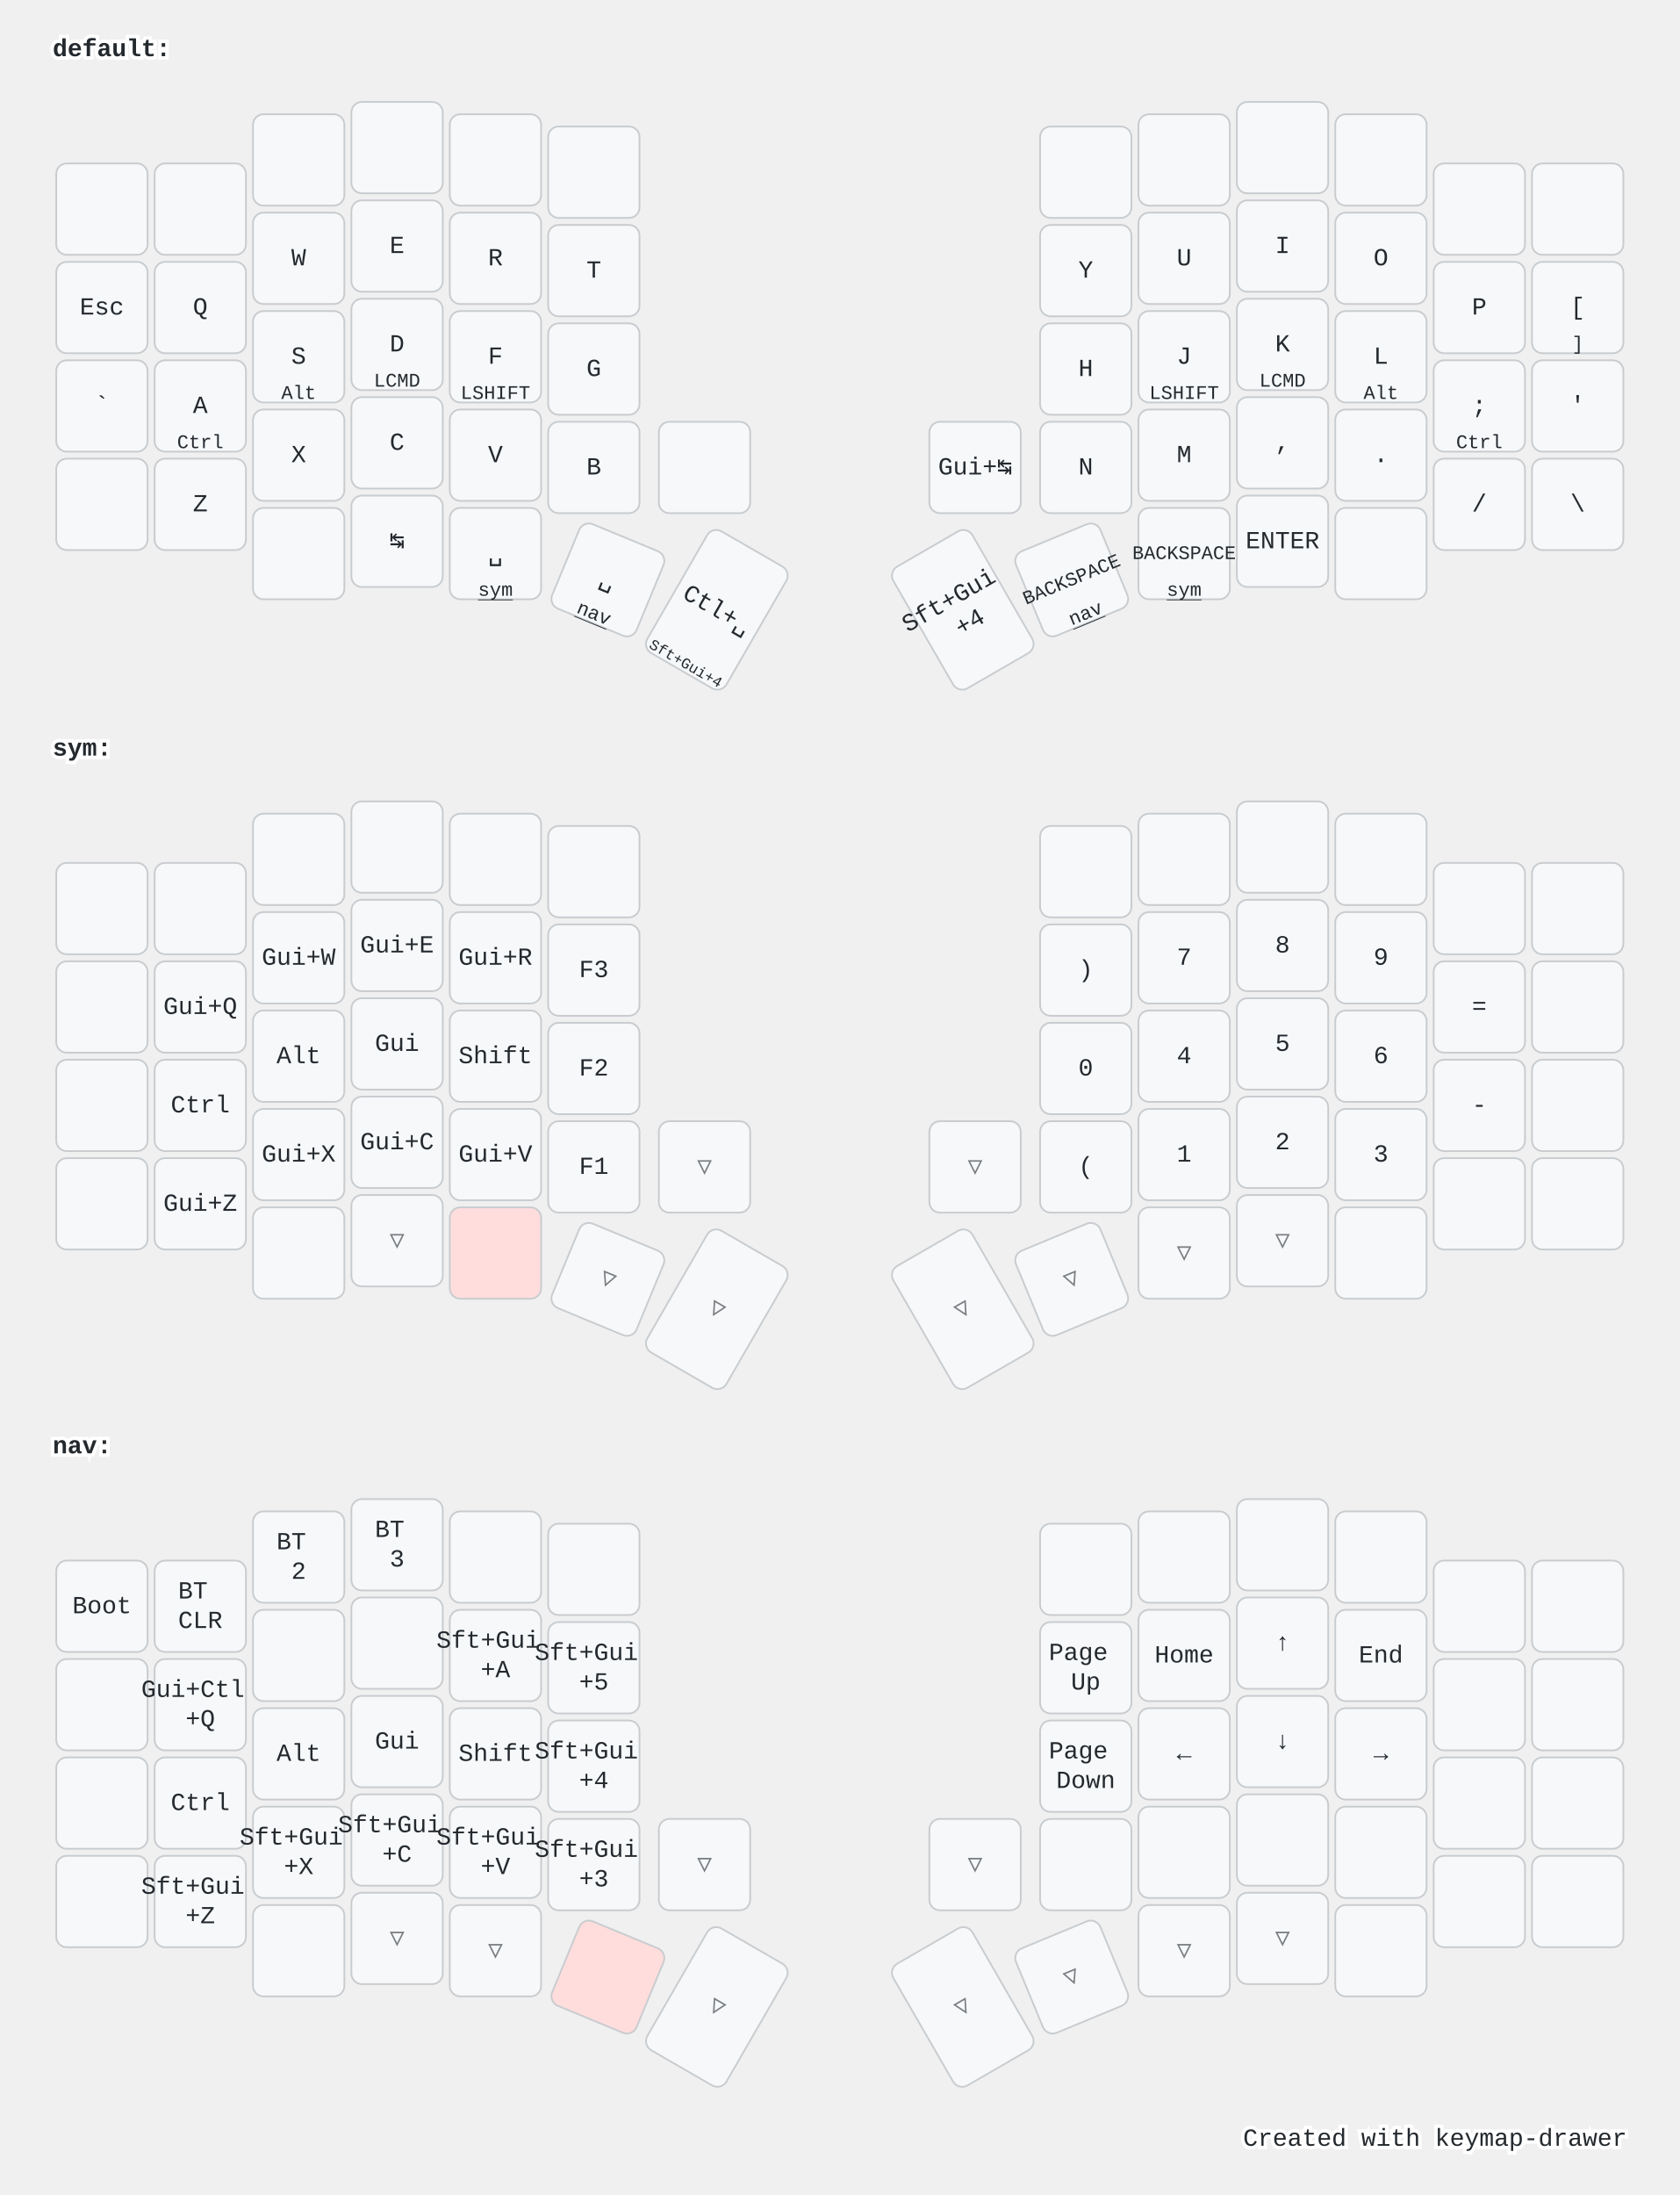
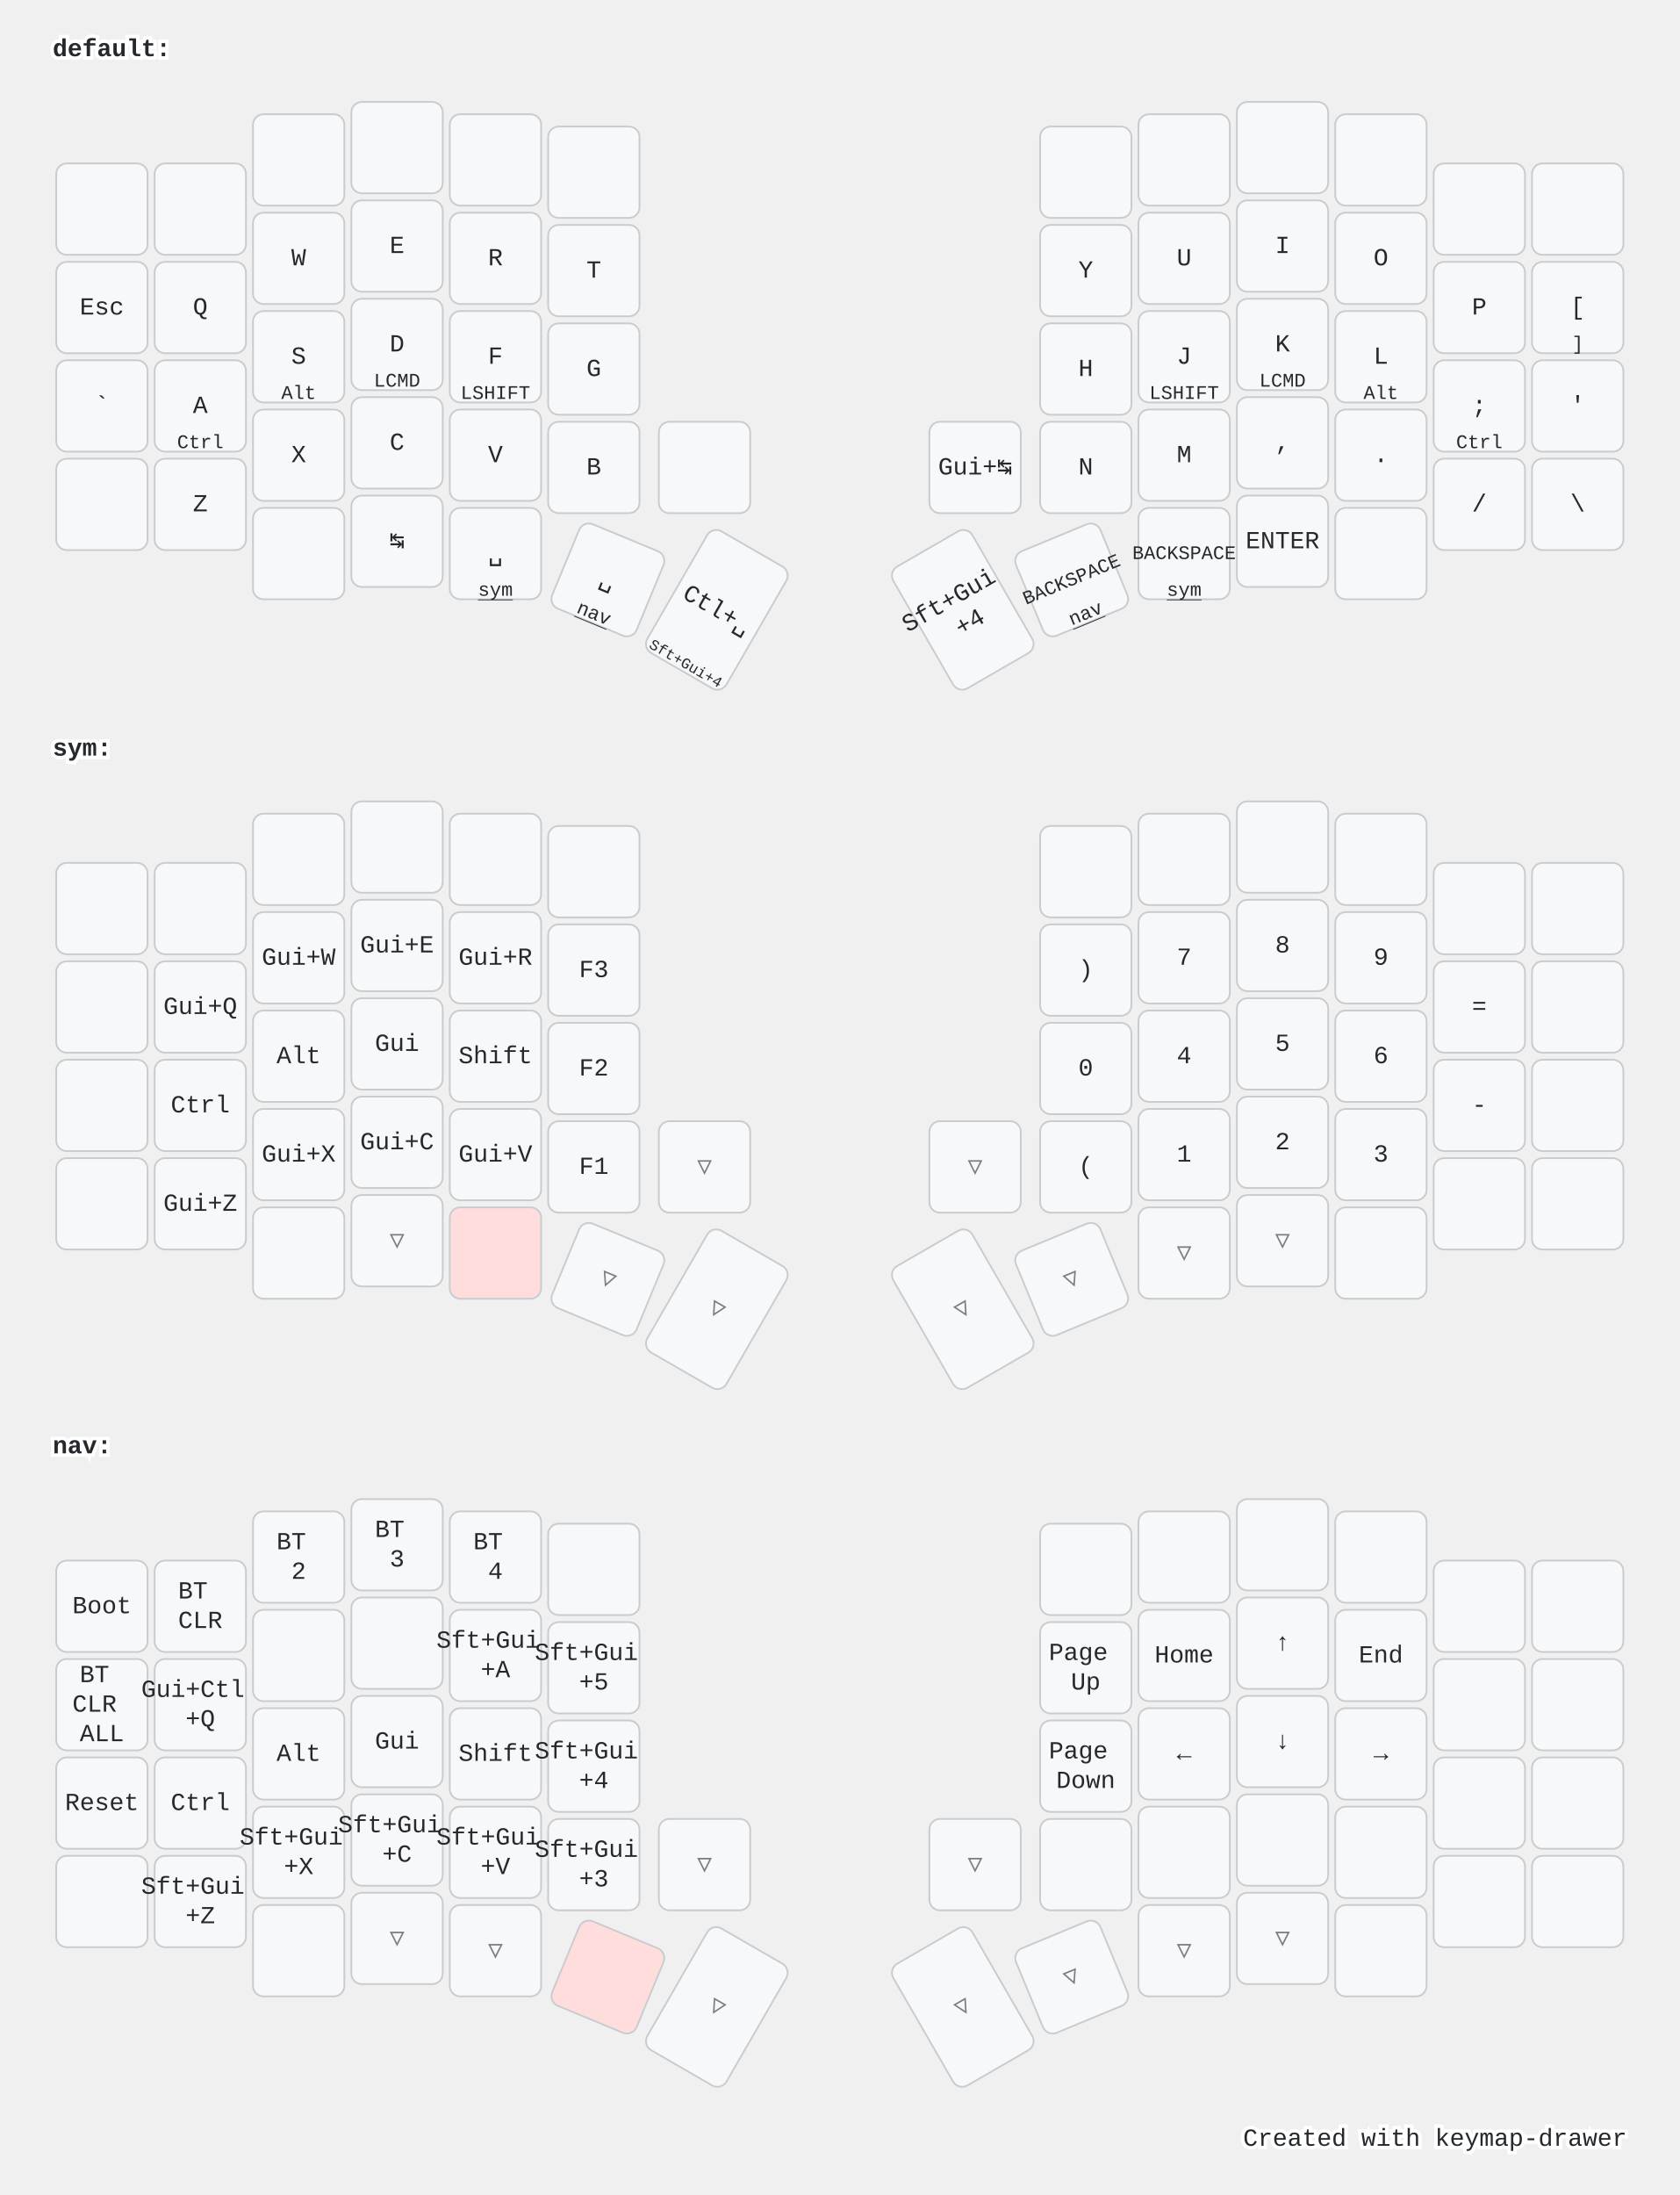
<svg xmlns="http://www.w3.org/2000/svg" width="956" height="1249" viewBox="0 0 956 1249" class="keymap">
  <style>/* inherit to force styles through use tags */
svg path {
    fill: inherit;
}

/* font and background color specifications */
svg.keymap {
    font-family: SFMono-Regular,Consolas,Liberation Mono,Menlo,monospace;
    font-size: 14px;
    font-kerning: normal;
    text-rendering: optimizeLegibility;
    fill: #24292e;
}

/* default key styling */
rect.key {
    fill: #f6f8fa;
}

rect.key, rect.combo {
    stroke: #c9cccf;
    stroke-width: 1;
}

/* default key side styling, only used is draw_key_sides is set */
rect.side {
    filter: brightness(90%);
}

/* color accent for combo boxes */
rect.combo, rect.combo-separate {
    fill: #cdf;
}

/* color accent for held keys */
rect.held, rect.combo.held {
    fill: #fdd;
}

/* color accent for ghost (optional) keys */
rect.ghost, rect.combo.ghost {
    stroke-dasharray: 4, 4;
    stroke-width: 2;
}

text {
    text-anchor: middle;
    dominant-baseline: middle;
}

/* styling for layer labels */
text.label {
    font-weight: bold;
    text-anchor: start;
    stroke: white;
    stroke-width: 4;
    paint-order: stroke;
}

/* styling for optional footer */
text.footer {
    text-anchor: end;
    dominant-baseline: auto;
    stroke: white;
    stroke-width: 4;
    paint-order: stroke;
}

/* styling for combo tap, and key non-tap label text */
text.combo, text.hold, text.shifted, text.left, text.right {
    font-size: 11px;
}

text.hold {
    text-anchor: middle;
    dominant-baseline: auto;
}

text.shifted {
    text-anchor: middle;
    dominant-baseline: hanging;
}

text.left {
    text-anchor: start;
}

text.right {
    text-anchor: end;
}

text.layer-activator {
    text-decoration: underline;
}

/* styling for hold/shifted label text in combo box */
text.combo.hold, text.combo.shifted, text.combo.left, text.combo.right {
    font-size: 8px;
}

/* lighter symbol for transparent keys */
text.trans {
    fill: #7b7e81;
}

/* styling for combo dendrons */
path.combo {
    stroke-width: 1;
    stroke: gray;
    fill: none;
}

/* Start Tabler Icons Cleanup */
/* cannot use height/width with glyphs */
.icon-tabler &gt; path {
    fill: inherit;
    stroke: inherit;
    stroke-width: 2;
}
/* hide tabler's default box */
.icon-tabler &gt; path[stroke="none"][fill="none"] {
    visibility: hidden;
}
/* End Tabler Icons Cleanup */

@media (prefers-color-scheme: dark) {
svg.keymap { fill: #d1d6db; }
rect.key { fill: #3f4750; }
rect.key, rect.combo { stroke: #60666c; }
rect.combo, rect.combo-separate { fill: #1f3d7a; }
rect.held, rect.combo.held { fill: #854747; }
text.label, text.footer { stroke: black; }
text.trans { fill: #7e8184; }
path.combo { stroke: #7f7f7f; }

}</style>
  <g transform="translate(30, 0)" class="layer-default">
    <text x="0" y="28" class="label" id="default">default:</text>
    <g transform="translate(0, 56)">
      <g transform="translate(28, 63)" class="key keypos-0">
        <rect rx="6" ry="6" x="-26" y="-26" width="52" height="52" class="key" />
      </g>
      <g transform="translate(84, 63)" class="key keypos-1">
        <rect rx="6" ry="6" x="-26" y="-26" width="52" height="52" class="key" />
      </g>
      <g transform="translate(140, 35)" class="key keypos-2">
        <rect rx="6" ry="6" x="-26" y="-26" width="52" height="52" class="key" />
      </g>
      <g transform="translate(196, 28)" class="key keypos-3">
        <rect rx="6" ry="6" x="-26" y="-26" width="52" height="52" class="key" />
      </g>
      <g transform="translate(252, 35)" class="key keypos-4">
        <rect rx="6" ry="6" x="-26" y="-26" width="52" height="52" class="key" />
      </g>
      <g transform="translate(308, 42)" class="key keypos-5">
        <rect rx="6" ry="6" x="-26" y="-26" width="52" height="52" class="key" />
      </g>
      <g transform="translate(588, 42)" class="key keypos-6">
        <rect rx="6" ry="6" x="-26" y="-26" width="52" height="52" class="key" />
      </g>
      <g transform="translate(644, 35)" class="key keypos-7">
        <rect rx="6" ry="6" x="-26" y="-26" width="52" height="52" class="key" />
      </g>
      <g transform="translate(700, 28)" class="key keypos-8">
        <rect rx="6" ry="6" x="-26" y="-26" width="52" height="52" class="key" />
      </g>
      <g transform="translate(756, 35)" class="key keypos-9">
        <rect rx="6" ry="6" x="-26" y="-26" width="52" height="52" class="key" />
      </g>
      <g transform="translate(812, 63)" class="key keypos-10">
        <rect rx="6" ry="6" x="-26" y="-26" width="52" height="52" class="key" />
      </g>
      <g transform="translate(868, 63)" class="key keypos-11">
        <rect rx="6" ry="6" x="-26" y="-26" width="52" height="52" class="key" />
      </g>
      <g transform="translate(28, 119)" class="key keypos-12">
        <rect rx="6" ry="6" x="-26" y="-26" width="52" height="52" class="key" />
        <text x="0" y="0" class="key tap">Esc</text>
      </g>
      <g transform="translate(84, 119)" class="key keypos-13">
        <rect rx="6" ry="6" x="-26" y="-26" width="52" height="52" class="key" />
        <text x="0" y="0" class="key tap">Q</text>
      </g>
      <g transform="translate(140, 91)" class="key keypos-14">
        <rect rx="6" ry="6" x="-26" y="-26" width="52" height="52" class="key" />
        <text x="0" y="0" class="key tap">W</text>
      </g>
      <g transform="translate(196, 84)" class="key keypos-15">
        <rect rx="6" ry="6" x="-26" y="-26" width="52" height="52" class="key" />
        <text x="0" y="0" class="key tap">E</text>
      </g>
      <g transform="translate(252, 91)" class="key keypos-16">
        <rect rx="6" ry="6" x="-26" y="-26" width="52" height="52" class="key" />
        <text x="0" y="0" class="key tap">R</text>
      </g>
      <g transform="translate(308, 98)" class="key keypos-17">
        <rect rx="6" ry="6" x="-26" y="-26" width="52" height="52" class="key" />
        <text x="0" y="0" class="key tap">T</text>
      </g>
      <g transform="translate(588, 98)" class="key keypos-18">
        <rect rx="6" ry="6" x="-26" y="-26" width="52" height="52" class="key" />
        <text x="0" y="0" class="key tap">Y</text>
      </g>
      <g transform="translate(644, 91)" class="key keypos-19">
        <rect rx="6" ry="6" x="-26" y="-26" width="52" height="52" class="key" />
        <text x="0" y="0" class="key tap">U</text>
      </g>
      <g transform="translate(700, 84)" class="key keypos-20">
        <rect rx="6" ry="6" x="-26" y="-26" width="52" height="52" class="key" />
        <text x="0" y="0" class="key tap">I</text>
      </g>
      <g transform="translate(756, 91)" class="key keypos-21">
        <rect rx="6" ry="6" x="-26" y="-26" width="52" height="52" class="key" />
        <text x="0" y="0" class="key tap">O</text>
      </g>
      <g transform="translate(812, 119)" class="key keypos-22">
        <rect rx="6" ry="6" x="-26" y="-26" width="52" height="52" class="key" />
        <text x="0" y="0" class="key tap">P</text>
      </g>
      <g transform="translate(868, 119)" class="key keypos-23">
        <rect rx="6" ry="6" x="-26" y="-26" width="52" height="52" class="key" />
        <text x="0" y="0" class="key tap">[</text>
        <text x="0" y="24" class="key hold">]</text>
      </g>
      <g transform="translate(28, 175)" class="key keypos-24">
        <rect rx="6" ry="6" x="-26" y="-26" width="52" height="52" class="key" />
        <text x="0" y="0" class="key tap">`</text>
      </g>
      <g transform="translate(84, 175)" class="key keypos-25">
        <rect rx="6" ry="6" x="-26" y="-26" width="52" height="52" class="key" />
        <text x="0" y="0" class="key tap">A</text>
        <text x="0" y="24" class="key hold">Ctrl</text>
      </g>
      <g transform="translate(140, 147)" class="key keypos-26">
        <rect rx="6" ry="6" x="-26" y="-26" width="52" height="52" class="key" />
        <text x="0" y="0" class="key tap">S</text>
        <text x="0" y="24" class="key hold">Alt</text>
      </g>
      <g transform="translate(196, 140)" class="key keypos-27">
        <rect rx="6" ry="6" x="-26" y="-26" width="52" height="52" class="key" />
        <text x="0" y="0" class="key tap">D</text>
        <text x="0" y="24" class="key hold">LCMD</text>
      </g>
      <g transform="translate(252, 147)" class="key keypos-28">
        <rect rx="6" ry="6" x="-26" y="-26" width="52" height="52" class="key" />
        <text x="0" y="0" class="key tap">F</text>
        <text x="0" y="24" class="key hold">LSHIFT</text>
      </g>
      <g transform="translate(308, 154)" class="key keypos-29">
        <rect rx="6" ry="6" x="-26" y="-26" width="52" height="52" class="key" />
        <text x="0" y="0" class="key tap">G</text>
      </g>
      <g transform="translate(588, 154)" class="key keypos-30">
        <rect rx="6" ry="6" x="-26" y="-26" width="52" height="52" class="key" />
        <text x="0" y="0" class="key tap">H</text>
      </g>
      <g transform="translate(644, 147)" class="key keypos-31">
        <rect rx="6" ry="6" x="-26" y="-26" width="52" height="52" class="key" />
        <text x="0" y="0" class="key tap">J</text>
        <text x="0" y="24" class="key hold">LSHIFT</text>
      </g>
      <g transform="translate(700, 140)" class="key keypos-32">
        <rect rx="6" ry="6" x="-26" y="-26" width="52" height="52" class="key" />
        <text x="0" y="0" class="key tap">K</text>
        <text x="0" y="24" class="key hold">LCMD</text>
      </g>
      <g transform="translate(756, 147)" class="key keypos-33">
        <rect rx="6" ry="6" x="-26" y="-26" width="52" height="52" class="key" />
        <text x="0" y="0" class="key tap">L</text>
        <text x="0" y="24" class="key hold">Alt</text>
      </g>
      <g transform="translate(812, 175)" class="key keypos-34">
        <rect rx="6" ry="6" x="-26" y="-26" width="52" height="52" class="key" />
        <text x="0" y="0" class="key tap">;</text>
        <text x="0" y="24" class="key hold">Ctrl</text>
      </g>
      <g transform="translate(868, 175)" class="key keypos-35">
        <rect rx="6" ry="6" x="-26" y="-26" width="52" height="52" class="key" />
        <text x="0" y="0" class="key tap">'</text>
      </g>
      <g transform="translate(28, 231)" class="key keypos-36">
        <rect rx="6" ry="6" x="-26" y="-26" width="52" height="52" class="key" />
      </g>
      <g transform="translate(84, 231)" class="key keypos-37">
        <rect rx="6" ry="6" x="-26" y="-26" width="52" height="52" class="key" />
        <text x="0" y="0" class="key tap">Z</text>
      </g>
      <g transform="translate(140, 203)" class="key keypos-38">
        <rect rx="6" ry="6" x="-26" y="-26" width="52" height="52" class="key" />
        <text x="0" y="0" class="key tap">X</text>
      </g>
      <g transform="translate(196, 196)" class="key keypos-39">
        <rect rx="6" ry="6" x="-26" y="-26" width="52" height="52" class="key" />
        <text x="0" y="0" class="key tap">C</text>
      </g>
      <g transform="translate(252, 203)" class="key keypos-40">
        <rect rx="6" ry="6" x="-26" y="-26" width="52" height="52" class="key" />
        <text x="0" y="0" class="key tap">V</text>
      </g>
      <g transform="translate(308, 210)" class="key keypos-41">
        <rect rx="6" ry="6" x="-26" y="-26" width="52" height="52" class="key" />
        <text x="0" y="0" class="key tap">B</text>
      </g>
      <g transform="translate(371, 210)" class="key keypos-42">
        <rect rx="6" ry="6" x="-26" y="-26" width="52" height="52" class="key" />
      </g>
      <g transform="translate(525, 210)" class="key keypos-43">
        <rect rx="6" ry="6" x="-26" y="-26" width="52" height="52" class="key" />
        <text x="0" y="0" class="key tap">Gui+↹</text>
      </g>
      <g transform="translate(588, 210)" class="key keypos-44">
        <rect rx="6" ry="6" x="-26" y="-26" width="52" height="52" class="key" />
        <text x="0" y="0" class="key tap">N</text>
      </g>
      <g transform="translate(644, 203)" class="key keypos-45">
        <rect rx="6" ry="6" x="-26" y="-26" width="52" height="52" class="key" />
        <text x="0" y="0" class="key tap">M</text>
      </g>
      <g transform="translate(700, 196)" class="key keypos-46">
        <rect rx="6" ry="6" x="-26" y="-26" width="52" height="52" class="key" />
        <text x="0" y="0" class="key tap">,</text>
      </g>
      <g transform="translate(756, 203)" class="key keypos-47">
        <rect rx="6" ry="6" x="-26" y="-26" width="52" height="52" class="key" />
        <text x="0" y="0" class="key tap">.</text>
      </g>
      <g transform="translate(812, 231)" class="key keypos-48">
        <rect rx="6" ry="6" x="-26" y="-26" width="52" height="52" class="key" />
        <text x="0" y="0" class="key tap">/</text>
      </g>
      <g transform="translate(868, 231)" class="key keypos-49">
        <rect rx="6" ry="6" x="-26" y="-26" width="52" height="52" class="key" />
        <text x="0" y="0" class="key tap">\</text>
      </g>
      <g transform="translate(140, 259)" class="key keypos-50">
        <rect rx="6" ry="6" x="-26" y="-26" width="52" height="52" class="key" />
      </g>
      <g transform="translate(196, 252)" class="key keypos-51">
        <rect rx="6" ry="6" x="-26" y="-26" width="52" height="52" class="key" />
        <text x="0" y="0" class="key tap">↹</text>
      </g>
      <g transform="translate(252, 259)" class="key keypos-52">
        <rect rx="6" ry="6" x="-26" y="-26" width="52" height="52" class="key" />
        <text x="0" y="0" class="key tap">␣</text>
        <a href="#sym">
          <text x="0" y="24" class="key hold layer-activator">sym</text>
        </a>
      </g>
      <g transform="translate(316, 274) rotate(22.5)" class="key keypos-53">
        <rect rx="6" ry="6" x="-26" y="-26" width="52" height="52" class="key" />
        <text x="0" y="0" class="key tap">␣</text>
        <a href="#nav">
          <text x="0" y="24" class="key hold layer-activator">nav</text>
        </a>
      </g>
      <g transform="translate(378, 291) rotate(30.0)" class="key keypos-54">
        <rect rx="6" ry="6" x="-26" y="-40" width="52" height="80" class="key" />
        <text x="0" y="0" class="key tap">Ctl+␣</text>
        <text x="0" y="38" class="key hold">
          <tspan style="font-size: 78%">Sft+Gui+4</tspan>
        </text>
      </g>
      <g transform="translate(518, 291) rotate(-30.0)" class="key keypos-55">
        <rect rx="6" ry="6" x="-26" y="-40" width="52" height="80" class="key" />
        <text x="0" y="0" class="key tap">
          <tspan x="0" dy="-0.6em">Sft+Gui</tspan>
          <tspan x="0" dy="1.2em">+4</tspan>
        </text>
      </g>
      <g transform="translate(580, 274) rotate(-22.5)" class="key keypos-56">
        <rect rx="6" ry="6" x="-26" y="-26" width="52" height="52" class="key" />
        <text x="0" y="0" class="key tap">
          <tspan style="font-size: 78%">BACKSPACE</tspan>
        </text>
        <a href="#nav">
          <text x="0" y="24" class="key hold layer-activator">nav</text>
        </a>
      </g>
      <g transform="translate(644, 259)" class="key keypos-57">
        <rect rx="6" ry="6" x="-26" y="-26" width="52" height="52" class="key" />
        <text x="0" y="0" class="key tap">
          <tspan style="font-size: 78%">BACKSPACE</tspan>
        </text>
        <a href="#sym">
          <text x="0" y="24" class="key hold layer-activator">sym</text>
        </a>
      </g>
      <g transform="translate(700, 252)" class="key keypos-58">
        <rect rx="6" ry="6" x="-26" y="-26" width="52" height="52" class="key" />
        <text x="0" y="0" class="key tap">ENTER</text>
      </g>
      <g transform="translate(756, 259)" class="key keypos-59">
        <rect rx="6" ry="6" x="-26" y="-26" width="52" height="52" class="key" />
      </g>
    </g>
  </g>
  <g transform="translate(30, 398)" class="layer-sym">
    <text x="0" y="28" class="label" id="sym">sym:</text>
    <g transform="translate(0, 56)">
      <g transform="translate(28, 63)" class="key keypos-0">
        <rect rx="6" ry="6" x="-26" y="-26" width="52" height="52" class="key" />
      </g>
      <g transform="translate(84, 63)" class="key keypos-1">
        <rect rx="6" ry="6" x="-26" y="-26" width="52" height="52" class="key" />
      </g>
      <g transform="translate(140, 35)" class="key keypos-2">
        <rect rx="6" ry="6" x="-26" y="-26" width="52" height="52" class="key" />
      </g>
      <g transform="translate(196, 28)" class="key keypos-3">
        <rect rx="6" ry="6" x="-26" y="-26" width="52" height="52" class="key" />
      </g>
      <g transform="translate(252, 35)" class="key keypos-4">
        <rect rx="6" ry="6" x="-26" y="-26" width="52" height="52" class="key" />
      </g>
      <g transform="translate(308, 42)" class="key keypos-5">
        <rect rx="6" ry="6" x="-26" y="-26" width="52" height="52" class="key" />
      </g>
      <g transform="translate(588, 42)" class="key keypos-6">
        <rect rx="6" ry="6" x="-26" y="-26" width="52" height="52" class="key" />
      </g>
      <g transform="translate(644, 35)" class="key keypos-7">
        <rect rx="6" ry="6" x="-26" y="-26" width="52" height="52" class="key" />
      </g>
      <g transform="translate(700, 28)" class="key keypos-8">
        <rect rx="6" ry="6" x="-26" y="-26" width="52" height="52" class="key" />
      </g>
      <g transform="translate(756, 35)" class="key keypos-9">
        <rect rx="6" ry="6" x="-26" y="-26" width="52" height="52" class="key" />
      </g>
      <g transform="translate(812, 63)" class="key keypos-10">
        <rect rx="6" ry="6" x="-26" y="-26" width="52" height="52" class="key" />
      </g>
      <g transform="translate(868, 63)" class="key keypos-11">
        <rect rx="6" ry="6" x="-26" y="-26" width="52" height="52" class="key" />
      </g>
      <g transform="translate(28, 119)" class="key keypos-12">
        <rect rx="6" ry="6" x="-26" y="-26" width="52" height="52" class="key" />
      </g>
      <g transform="translate(84, 119)" class="key keypos-13">
        <rect rx="6" ry="6" x="-26" y="-26" width="52" height="52" class="key" />
        <text x="0" y="0" class="key tap">Gui+Q</text>
      </g>
      <g transform="translate(140, 91)" class="key keypos-14">
        <rect rx="6" ry="6" x="-26" y="-26" width="52" height="52" class="key" />
        <text x="0" y="0" class="key tap">Gui+W</text>
      </g>
      <g transform="translate(196, 84)" class="key keypos-15">
        <rect rx="6" ry="6" x="-26" y="-26" width="52" height="52" class="key" />
        <text x="0" y="0" class="key tap">Gui+E</text>
      </g>
      <g transform="translate(252, 91)" class="key keypos-16">
        <rect rx="6" ry="6" x="-26" y="-26" width="52" height="52" class="key" />
        <text x="0" y="0" class="key tap">Gui+R</text>
      </g>
      <g transform="translate(308, 98)" class="key keypos-17">
        <rect rx="6" ry="6" x="-26" y="-26" width="52" height="52" class="key" />
        <text x="0" y="0" class="key tap">F3</text>
      </g>
      <g transform="translate(588, 98)" class="key keypos-18">
        <rect rx="6" ry="6" x="-26" y="-26" width="52" height="52" class="key" />
        <text x="0" y="0" class="key tap">)</text>
      </g>
      <g transform="translate(644, 91)" class="key keypos-19">
        <rect rx="6" ry="6" x="-26" y="-26" width="52" height="52" class="key" />
        <text x="0" y="0" class="key tap">7</text>
      </g>
      <g transform="translate(700, 84)" class="key keypos-20">
        <rect rx="6" ry="6" x="-26" y="-26" width="52" height="52" class="key" />
        <text x="0" y="0" class="key tap">8</text>
      </g>
      <g transform="translate(756, 91)" class="key keypos-21">
        <rect rx="6" ry="6" x="-26" y="-26" width="52" height="52" class="key" />
        <text x="0" y="0" class="key tap">9</text>
      </g>
      <g transform="translate(812, 119)" class="key keypos-22">
        <rect rx="6" ry="6" x="-26" y="-26" width="52" height="52" class="key" />
        <text x="0" y="0" class="key tap">=</text>
      </g>
      <g transform="translate(868, 119)" class="key keypos-23">
        <rect rx="6" ry="6" x="-26" y="-26" width="52" height="52" class="key" />
      </g>
      <g transform="translate(28, 175)" class="key keypos-24">
        <rect rx="6" ry="6" x="-26" y="-26" width="52" height="52" class="key" />
      </g>
      <g transform="translate(84, 175)" class="key keypos-25">
        <rect rx="6" ry="6" x="-26" y="-26" width="52" height="52" class="key" />
        <text x="0" y="0" class="key tap">Ctrl</text>
      </g>
      <g transform="translate(140, 147)" class="key keypos-26">
        <rect rx="6" ry="6" x="-26" y="-26" width="52" height="52" class="key" />
        <text x="0" y="0" class="key tap">Alt</text>
      </g>
      <g transform="translate(196, 140)" class="key keypos-27">
        <rect rx="6" ry="6" x="-26" y="-26" width="52" height="52" class="key" />
        <text x="0" y="0" class="key tap">Gui</text>
      </g>
      <g transform="translate(252, 147)" class="key keypos-28">
        <rect rx="6" ry="6" x="-26" y="-26" width="52" height="52" class="key" />
        <text x="0" y="0" class="key tap">Shift</text>
      </g>
      <g transform="translate(308, 154)" class="key keypos-29">
        <rect rx="6" ry="6" x="-26" y="-26" width="52" height="52" class="key" />
        <text x="0" y="0" class="key tap">F2</text>
      </g>
      <g transform="translate(588, 154)" class="key keypos-30">
        <rect rx="6" ry="6" x="-26" y="-26" width="52" height="52" class="key" />
        <text x="0" y="0" class="key tap">0</text>
      </g>
      <g transform="translate(644, 147)" class="key keypos-31">
        <rect rx="6" ry="6" x="-26" y="-26" width="52" height="52" class="key" />
        <text x="0" y="0" class="key tap">4</text>
      </g>
      <g transform="translate(700, 140)" class="key keypos-32">
        <rect rx="6" ry="6" x="-26" y="-26" width="52" height="52" class="key" />
        <text x="0" y="0" class="key tap">5</text>
      </g>
      <g transform="translate(756, 147)" class="key keypos-33">
        <rect rx="6" ry="6" x="-26" y="-26" width="52" height="52" class="key" />
        <text x="0" y="0" class="key tap">6</text>
      </g>
      <g transform="translate(812, 175)" class="key keypos-34">
        <rect rx="6" ry="6" x="-26" y="-26" width="52" height="52" class="key" />
        <text x="0" y="0" class="key tap">-</text>
      </g>
      <g transform="translate(868, 175)" class="key keypos-35">
        <rect rx="6" ry="6" x="-26" y="-26" width="52" height="52" class="key" />
      </g>
      <g transform="translate(28, 231)" class="key keypos-36">
        <rect rx="6" ry="6" x="-26" y="-26" width="52" height="52" class="key" />
      </g>
      <g transform="translate(84, 231)" class="key keypos-37">
        <rect rx="6" ry="6" x="-26" y="-26" width="52" height="52" class="key" />
        <text x="0" y="0" class="key tap">Gui+Z</text>
      </g>
      <g transform="translate(140, 203)" class="key keypos-38">
        <rect rx="6" ry="6" x="-26" y="-26" width="52" height="52" class="key" />
        <text x="0" y="0" class="key tap">Gui+X</text>
      </g>
      <g transform="translate(196, 196)" class="key keypos-39">
        <rect rx="6" ry="6" x="-26" y="-26" width="52" height="52" class="key" />
        <text x="0" y="0" class="key tap">Gui+C</text>
      </g>
      <g transform="translate(252, 203)" class="key keypos-40">
        <rect rx="6" ry="6" x="-26" y="-26" width="52" height="52" class="key" />
        <text x="0" y="0" class="key tap">Gui+V</text>
      </g>
      <g transform="translate(308, 210)" class="key keypos-41">
        <rect rx="6" ry="6" x="-26" y="-26" width="52" height="52" class="key" />
        <text x="0" y="0" class="key tap">F1</text>
      </g>
      <g transform="translate(371, 210)" class="key trans keypos-42">
        <rect rx="6" ry="6" x="-26" y="-26" width="52" height="52" class="key trans" />
        <text x="0" y="0" class="key trans tap">▽</text>
      </g>
      <g transform="translate(525, 210)" class="key trans keypos-43">
        <rect rx="6" ry="6" x="-26" y="-26" width="52" height="52" class="key trans" />
        <text x="0" y="0" class="key trans tap">▽</text>
      </g>
      <g transform="translate(588, 210)" class="key keypos-44">
        <rect rx="6" ry="6" x="-26" y="-26" width="52" height="52" class="key" />
        <text x="0" y="0" class="key tap">(</text>
      </g>
      <g transform="translate(644, 203)" class="key keypos-45">
        <rect rx="6" ry="6" x="-26" y="-26" width="52" height="52" class="key" />
        <text x="0" y="0" class="key tap">1</text>
      </g>
      <g transform="translate(700, 196)" class="key keypos-46">
        <rect rx="6" ry="6" x="-26" y="-26" width="52" height="52" class="key" />
        <text x="0" y="0" class="key tap">2</text>
      </g>
      <g transform="translate(756, 203)" class="key keypos-47">
        <rect rx="6" ry="6" x="-26" y="-26" width="52" height="52" class="key" />
        <text x="0" y="0" class="key tap">3</text>
      </g>
      <g transform="translate(812, 231)" class="key keypos-48">
        <rect rx="6" ry="6" x="-26" y="-26" width="52" height="52" class="key" />
      </g>
      <g transform="translate(868, 231)" class="key keypos-49">
        <rect rx="6" ry="6" x="-26" y="-26" width="52" height="52" class="key" />
      </g>
      <g transform="translate(140, 259)" class="key keypos-50">
        <rect rx="6" ry="6" x="-26" y="-26" width="52" height="52" class="key" />
      </g>
      <g transform="translate(196, 252)" class="key trans keypos-51">
        <rect rx="6" ry="6" x="-26" y="-26" width="52" height="52" class="key trans" />
        <text x="0" y="0" class="key trans tap">▽</text>
      </g>
      <g transform="translate(252, 259)" class="key held keypos-52">
        <rect rx="6" ry="6" x="-26" y="-26" width="52" height="52" class="key held" />
      </g>
      <g transform="translate(316, 274) rotate(22.5)" class="key trans keypos-53">
        <rect rx="6" ry="6" x="-26" y="-26" width="52" height="52" class="key trans" />
        <text x="0" y="0" class="key trans tap">▽</text>
      </g>
      <g transform="translate(378, 291) rotate(30.0)" class="key trans keypos-54">
        <rect rx="6" ry="6" x="-26" y="-40" width="52" height="80" class="key trans" />
        <text x="0" y="0" class="key trans tap">▽</text>
      </g>
      <g transform="translate(518, 291) rotate(-30.0)" class="key trans keypos-55">
        <rect rx="6" ry="6" x="-26" y="-40" width="52" height="80" class="key trans" />
        <text x="0" y="0" class="key trans tap">▽</text>
      </g>
      <g transform="translate(580, 274) rotate(-22.5)" class="key trans keypos-56">
        <rect rx="6" ry="6" x="-26" y="-26" width="52" height="52" class="key trans" />
        <text x="0" y="0" class="key trans tap">▽</text>
      </g>
      <g transform="translate(644, 259)" class="key trans keypos-57">
        <rect rx="6" ry="6" x="-26" y="-26" width="52" height="52" class="key trans" />
        <text x="0" y="0" class="key trans tap">▽</text>
      </g>
      <g transform="translate(700, 252)" class="key trans keypos-58">
        <rect rx="6" ry="6" x="-26" y="-26" width="52" height="52" class="key trans" />
        <text x="0" y="0" class="key trans tap">▽</text>
      </g>
      <g transform="translate(756, 259)" class="key keypos-59">
        <rect rx="6" ry="6" x="-26" y="-26" width="52" height="52" class="key" />
      </g>
    </g>
  </g>
  <g transform="translate(30, 795)" class="layer-nav">
    <text x="0" y="28" class="label" id="nav">nav:</text>
    <g transform="translate(0, 56)">
      <g transform="translate(28, 63)" class="key keypos-0">
        <rect rx="6" ry="6" x="-26" y="-26" width="52" height="52" class="key" />
        <text x="0" y="0" class="key tap">Boot</text>
      </g>
      <g transform="translate(84, 63)" class="key keypos-1">
        <rect rx="6" ry="6" x="-26" y="-26" width="52" height="52" class="key" />
        <text x="0" y="0" class="key tap">
          <tspan x="0" dy="-0.6em">BT</tspan>
          <tspan x="0" dy="1.2em">CLR</tspan>
        </text>
      </g>
      <g transform="translate(140, 35)" class="key keypos-2">
        <rect rx="6" ry="6" x="-26" y="-26" width="52" height="52" class="key" />
        <text x="0" y="0" class="key tap">
          <tspan x="0" dy="-0.6em">BT</tspan>
          <tspan x="0" dy="1.2em">2</tspan>
        </text>
      </g>
      <g transform="translate(196, 28)" class="key keypos-3">
        <rect rx="6" ry="6" x="-26" y="-26" width="52" height="52" class="key" />
        <text x="0" y="0" class="key tap">
          <tspan x="0" dy="-0.6em">BT</tspan>
          <tspan x="0" dy="1.2em">3</tspan>
        </text>
      </g>
      <g transform="translate(252, 35)" class="key keypos-4">
        <rect rx="6" ry="6" x="-26" y="-26" width="52" height="52" class="key" />
+         <text x="0" y="0" class="key tap">
+           <tspan x="0" dy="-0.6em">BT</tspan>
+           <tspan x="0" dy="1.2em">4</tspan>
+         </text>
      </g>
      <g transform="translate(308, 42)" class="key keypos-5">
        <rect rx="6" ry="6" x="-26" y="-26" width="52" height="52" class="key" />
      </g>
      <g transform="translate(588, 42)" class="key keypos-6">
        <rect rx="6" ry="6" x="-26" y="-26" width="52" height="52" class="key" />
      </g>
      <g transform="translate(644, 35)" class="key keypos-7">
        <rect rx="6" ry="6" x="-26" y="-26" width="52" height="52" class="key" />
      </g>
      <g transform="translate(700, 28)" class="key keypos-8">
        <rect rx="6" ry="6" x="-26" y="-26" width="52" height="52" class="key" />
      </g>
      <g transform="translate(756, 35)" class="key keypos-9">
        <rect rx="6" ry="6" x="-26" y="-26" width="52" height="52" class="key" />
      </g>
      <g transform="translate(812, 63)" class="key keypos-10">
        <rect rx="6" ry="6" x="-26" y="-26" width="52" height="52" class="key" />
      </g>
      <g transform="translate(868, 63)" class="key keypos-11">
        <rect rx="6" ry="6" x="-26" y="-26" width="52" height="52" class="key" />
      </g>
      <g transform="translate(28, 119)" class="key keypos-12">
        <rect rx="6" ry="6" x="-26" y="-26" width="52" height="52" class="key" />
+         <text x="0" y="0" class="key tap">
+           <tspan x="0" dy="-1.2em">BT</tspan>
+           <tspan x="0" dy="1.2em">CLR</tspan>
+           <tspan x="0" dy="1.2em">ALL</tspan>
+         </text>
      </g>
      <g transform="translate(84, 119)" class="key keypos-13">
        <rect rx="6" ry="6" x="-26" y="-26" width="52" height="52" class="key" />
        <text x="0" y="0" class="key tap">
          <tspan x="0" dy="-0.6em">Gui+Ctl</tspan>
          <tspan x="0" dy="1.2em">+Q</tspan>
        </text>
      </g>
      <g transform="translate(140, 91)" class="key keypos-14">
        <rect rx="6" ry="6" x="-26" y="-26" width="52" height="52" class="key" />
      </g>
      <g transform="translate(196, 84)" class="key keypos-15">
        <rect rx="6" ry="6" x="-26" y="-26" width="52" height="52" class="key" />
      </g>
      <g transform="translate(252, 91)" class="key keypos-16">
        <rect rx="6" ry="6" x="-26" y="-26" width="52" height="52" class="key" />
        <text x="0" y="0" class="key tap">
          <tspan x="0" dy="-0.6em">Sft+Gui</tspan>
          <tspan x="0" dy="1.2em">+A</tspan>
        </text>
      </g>
      <g transform="translate(308, 98)" class="key keypos-17">
        <rect rx="6" ry="6" x="-26" y="-26" width="52" height="52" class="key" />
        <text x="0" y="0" class="key tap">
          <tspan x="0" dy="-0.6em">Sft+Gui</tspan>
          <tspan x="0" dy="1.2em">+5</tspan>
        </text>
      </g>
      <g transform="translate(588, 98)" class="key keypos-18">
        <rect rx="6" ry="6" x="-26" y="-26" width="52" height="52" class="key" />
        <text x="0" y="0" class="key tap">
          <tspan x="0" dy="-0.6em">Page</tspan>
          <tspan x="0" dy="1.2em">Up</tspan>
        </text>
      </g>
      <g transform="translate(644, 91)" class="key keypos-19">
        <rect rx="6" ry="6" x="-26" y="-26" width="52" height="52" class="key" />
        <text x="0" y="0" class="key tap">Home</text>
      </g>
      <g transform="translate(700, 84)" class="key keypos-20">
        <rect rx="6" ry="6" x="-26" y="-26" width="52" height="52" class="key" />
        <text x="0" y="0" class="key tap">↑</text>
      </g>
      <g transform="translate(756, 91)" class="key keypos-21">
        <rect rx="6" ry="6" x="-26" y="-26" width="52" height="52" class="key" />
        <text x="0" y="0" class="key tap">End</text>
      </g>
      <g transform="translate(812, 119)" class="key keypos-22">
        <rect rx="6" ry="6" x="-26" y="-26" width="52" height="52" class="key" />
      </g>
      <g transform="translate(868, 119)" class="key keypos-23">
        <rect rx="6" ry="6" x="-26" y="-26" width="52" height="52" class="key" />
      </g>
      <g transform="translate(28, 175)" class="key keypos-24">
        <rect rx="6" ry="6" x="-26" y="-26" width="52" height="52" class="key" />
+         <text x="0" y="0" class="key tap">Reset</text>
      </g>
      <g transform="translate(84, 175)" class="key keypos-25">
        <rect rx="6" ry="6" x="-26" y="-26" width="52" height="52" class="key" />
        <text x="0" y="0" class="key tap">Ctrl</text>
      </g>
      <g transform="translate(140, 147)" class="key keypos-26">
        <rect rx="6" ry="6" x="-26" y="-26" width="52" height="52" class="key" />
        <text x="0" y="0" class="key tap">Alt</text>
      </g>
      <g transform="translate(196, 140)" class="key keypos-27">
        <rect rx="6" ry="6" x="-26" y="-26" width="52" height="52" class="key" />
        <text x="0" y="0" class="key tap">Gui</text>
      </g>
      <g transform="translate(252, 147)" class="key keypos-28">
        <rect rx="6" ry="6" x="-26" y="-26" width="52" height="52" class="key" />
        <text x="0" y="0" class="key tap">Shift</text>
      </g>
      <g transform="translate(308, 154)" class="key keypos-29">
        <rect rx="6" ry="6" x="-26" y="-26" width="52" height="52" class="key" />
        <text x="0" y="0" class="key tap">
          <tspan x="0" dy="-0.6em">Sft+Gui</tspan>
          <tspan x="0" dy="1.2em">+4</tspan>
        </text>
      </g>
      <g transform="translate(588, 154)" class="key keypos-30">
        <rect rx="6" ry="6" x="-26" y="-26" width="52" height="52" class="key" />
        <text x="0" y="0" class="key tap">
          <tspan x="0" dy="-0.6em">Page</tspan>
          <tspan x="0" dy="1.2em">Down</tspan>
        </text>
      </g>
      <g transform="translate(644, 147)" class="key keypos-31">
        <rect rx="6" ry="6" x="-26" y="-26" width="52" height="52" class="key" />
        <text x="0" y="0" class="key tap">←</text>
      </g>
      <g transform="translate(700, 140)" class="key keypos-32">
        <rect rx="6" ry="6" x="-26" y="-26" width="52" height="52" class="key" />
        <text x="0" y="0" class="key tap">↓</text>
      </g>
      <g transform="translate(756, 147)" class="key keypos-33">
        <rect rx="6" ry="6" x="-26" y="-26" width="52" height="52" class="key" />
        <text x="0" y="0" class="key tap">→</text>
      </g>
      <g transform="translate(812, 175)" class="key keypos-34">
        <rect rx="6" ry="6" x="-26" y="-26" width="52" height="52" class="key" />
      </g>
      <g transform="translate(868, 175)" class="key keypos-35">
        <rect rx="6" ry="6" x="-26" y="-26" width="52" height="52" class="key" />
      </g>
      <g transform="translate(28, 231)" class="key keypos-36">
        <rect rx="6" ry="6" x="-26" y="-26" width="52" height="52" class="key" />
      </g>
      <g transform="translate(84, 231)" class="key keypos-37">
        <rect rx="6" ry="6" x="-26" y="-26" width="52" height="52" class="key" />
        <text x="0" y="0" class="key tap">
          <tspan x="0" dy="-0.6em">Sft+Gui</tspan>
          <tspan x="0" dy="1.2em">+Z</tspan>
        </text>
      </g>
      <g transform="translate(140, 203)" class="key keypos-38">
        <rect rx="6" ry="6" x="-26" y="-26" width="52" height="52" class="key" />
        <text x="0" y="0" class="key tap">
          <tspan x="0" dy="-0.6em">Sft+Gui</tspan>
          <tspan x="0" dy="1.2em">+X</tspan>
        </text>
      </g>
      <g transform="translate(196, 196)" class="key keypos-39">
        <rect rx="6" ry="6" x="-26" y="-26" width="52" height="52" class="key" />
        <text x="0" y="0" class="key tap">
          <tspan x="0" dy="-0.6em">Sft+Gui</tspan>
          <tspan x="0" dy="1.2em">+C</tspan>
        </text>
      </g>
      <g transform="translate(252, 203)" class="key keypos-40">
        <rect rx="6" ry="6" x="-26" y="-26" width="52" height="52" class="key" />
        <text x="0" y="0" class="key tap">
          <tspan x="0" dy="-0.6em">Sft+Gui</tspan>
          <tspan x="0" dy="1.2em">+V</tspan>
        </text>
      </g>
      <g transform="translate(308, 210)" class="key keypos-41">
        <rect rx="6" ry="6" x="-26" y="-26" width="52" height="52" class="key" />
        <text x="0" y="0" class="key tap">
          <tspan x="0" dy="-0.6em">Sft+Gui</tspan>
          <tspan x="0" dy="1.2em">+3</tspan>
        </text>
      </g>
      <g transform="translate(371, 210)" class="key trans keypos-42">
        <rect rx="6" ry="6" x="-26" y="-26" width="52" height="52" class="key trans" />
        <text x="0" y="0" class="key trans tap">▽</text>
      </g>
      <g transform="translate(525, 210)" class="key trans keypos-43">
        <rect rx="6" ry="6" x="-26" y="-26" width="52" height="52" class="key trans" />
        <text x="0" y="0" class="key trans tap">▽</text>
      </g>
      <g transform="translate(588, 210)" class="key keypos-44">
        <rect rx="6" ry="6" x="-26" y="-26" width="52" height="52" class="key" />
      </g>
      <g transform="translate(644, 203)" class="key keypos-45">
        <rect rx="6" ry="6" x="-26" y="-26" width="52" height="52" class="key" />
      </g>
      <g transform="translate(700, 196)" class="key keypos-46">
        <rect rx="6" ry="6" x="-26" y="-26" width="52" height="52" class="key" />
      </g>
      <g transform="translate(756, 203)" class="key keypos-47">
        <rect rx="6" ry="6" x="-26" y="-26" width="52" height="52" class="key" />
      </g>
      <g transform="translate(812, 231)" class="key keypos-48">
        <rect rx="6" ry="6" x="-26" y="-26" width="52" height="52" class="key" />
      </g>
      <g transform="translate(868, 231)" class="key keypos-49">
        <rect rx="6" ry="6" x="-26" y="-26" width="52" height="52" class="key" />
      </g>
      <g transform="translate(140, 259)" class="key keypos-50">
        <rect rx="6" ry="6" x="-26" y="-26" width="52" height="52" class="key" />
      </g>
      <g transform="translate(196, 252)" class="key trans keypos-51">
        <rect rx="6" ry="6" x="-26" y="-26" width="52" height="52" class="key trans" />
        <text x="0" y="0" class="key trans tap">▽</text>
      </g>
      <g transform="translate(252, 259)" class="key trans keypos-52">
        <rect rx="6" ry="6" x="-26" y="-26" width="52" height="52" class="key trans" />
        <text x="0" y="0" class="key trans tap">▽</text>
      </g>
      <g transform="translate(316, 274) rotate(22.5)" class="key held keypos-53">
        <rect rx="6" ry="6" x="-26" y="-26" width="52" height="52" class="key held" />
      </g>
      <g transform="translate(378, 291) rotate(30.0)" class="key trans keypos-54">
        <rect rx="6" ry="6" x="-26" y="-40" width="52" height="80" class="key trans" />
        <text x="0" y="0" class="key trans tap">▽</text>
      </g>
      <g transform="translate(518, 291) rotate(-30.0)" class="key trans keypos-55">
        <rect rx="6" ry="6" x="-26" y="-40" width="52" height="80" class="key trans" />
        <text x="0" y="0" class="key trans tap">▽</text>
      </g>
      <g transform="translate(580, 274) rotate(-22.5)" class="key trans keypos-56">
        <rect rx="6" ry="6" x="-26" y="-26" width="52" height="52" class="key trans" />
        <text x="0" y="0" class="key trans tap">▽</text>
      </g>
      <g transform="translate(644, 259)" class="key trans keypos-57">
        <rect rx="6" ry="6" x="-26" y="-26" width="52" height="52" class="key trans" />
        <text x="0" y="0" class="key trans tap">▽</text>
      </g>
      <g transform="translate(700, 252)" class="key trans keypos-58">
        <rect rx="6" ry="6" x="-26" y="-26" width="52" height="52" class="key trans" />
        <text x="0" y="0" class="key trans tap">▽</text>
      </g>
      <g transform="translate(756, 259)" class="key keypos-59">
        <rect rx="6" ry="6" x="-26" y="-26" width="52" height="52" class="key" />
      </g>
    </g>
  </g>
  <text x="926.0" y="1221.0" class="footer">Created with <a href="https://github.com/caksoylar/keymap-drawer">keymap-drawer</a>
  </text>
</svg>
